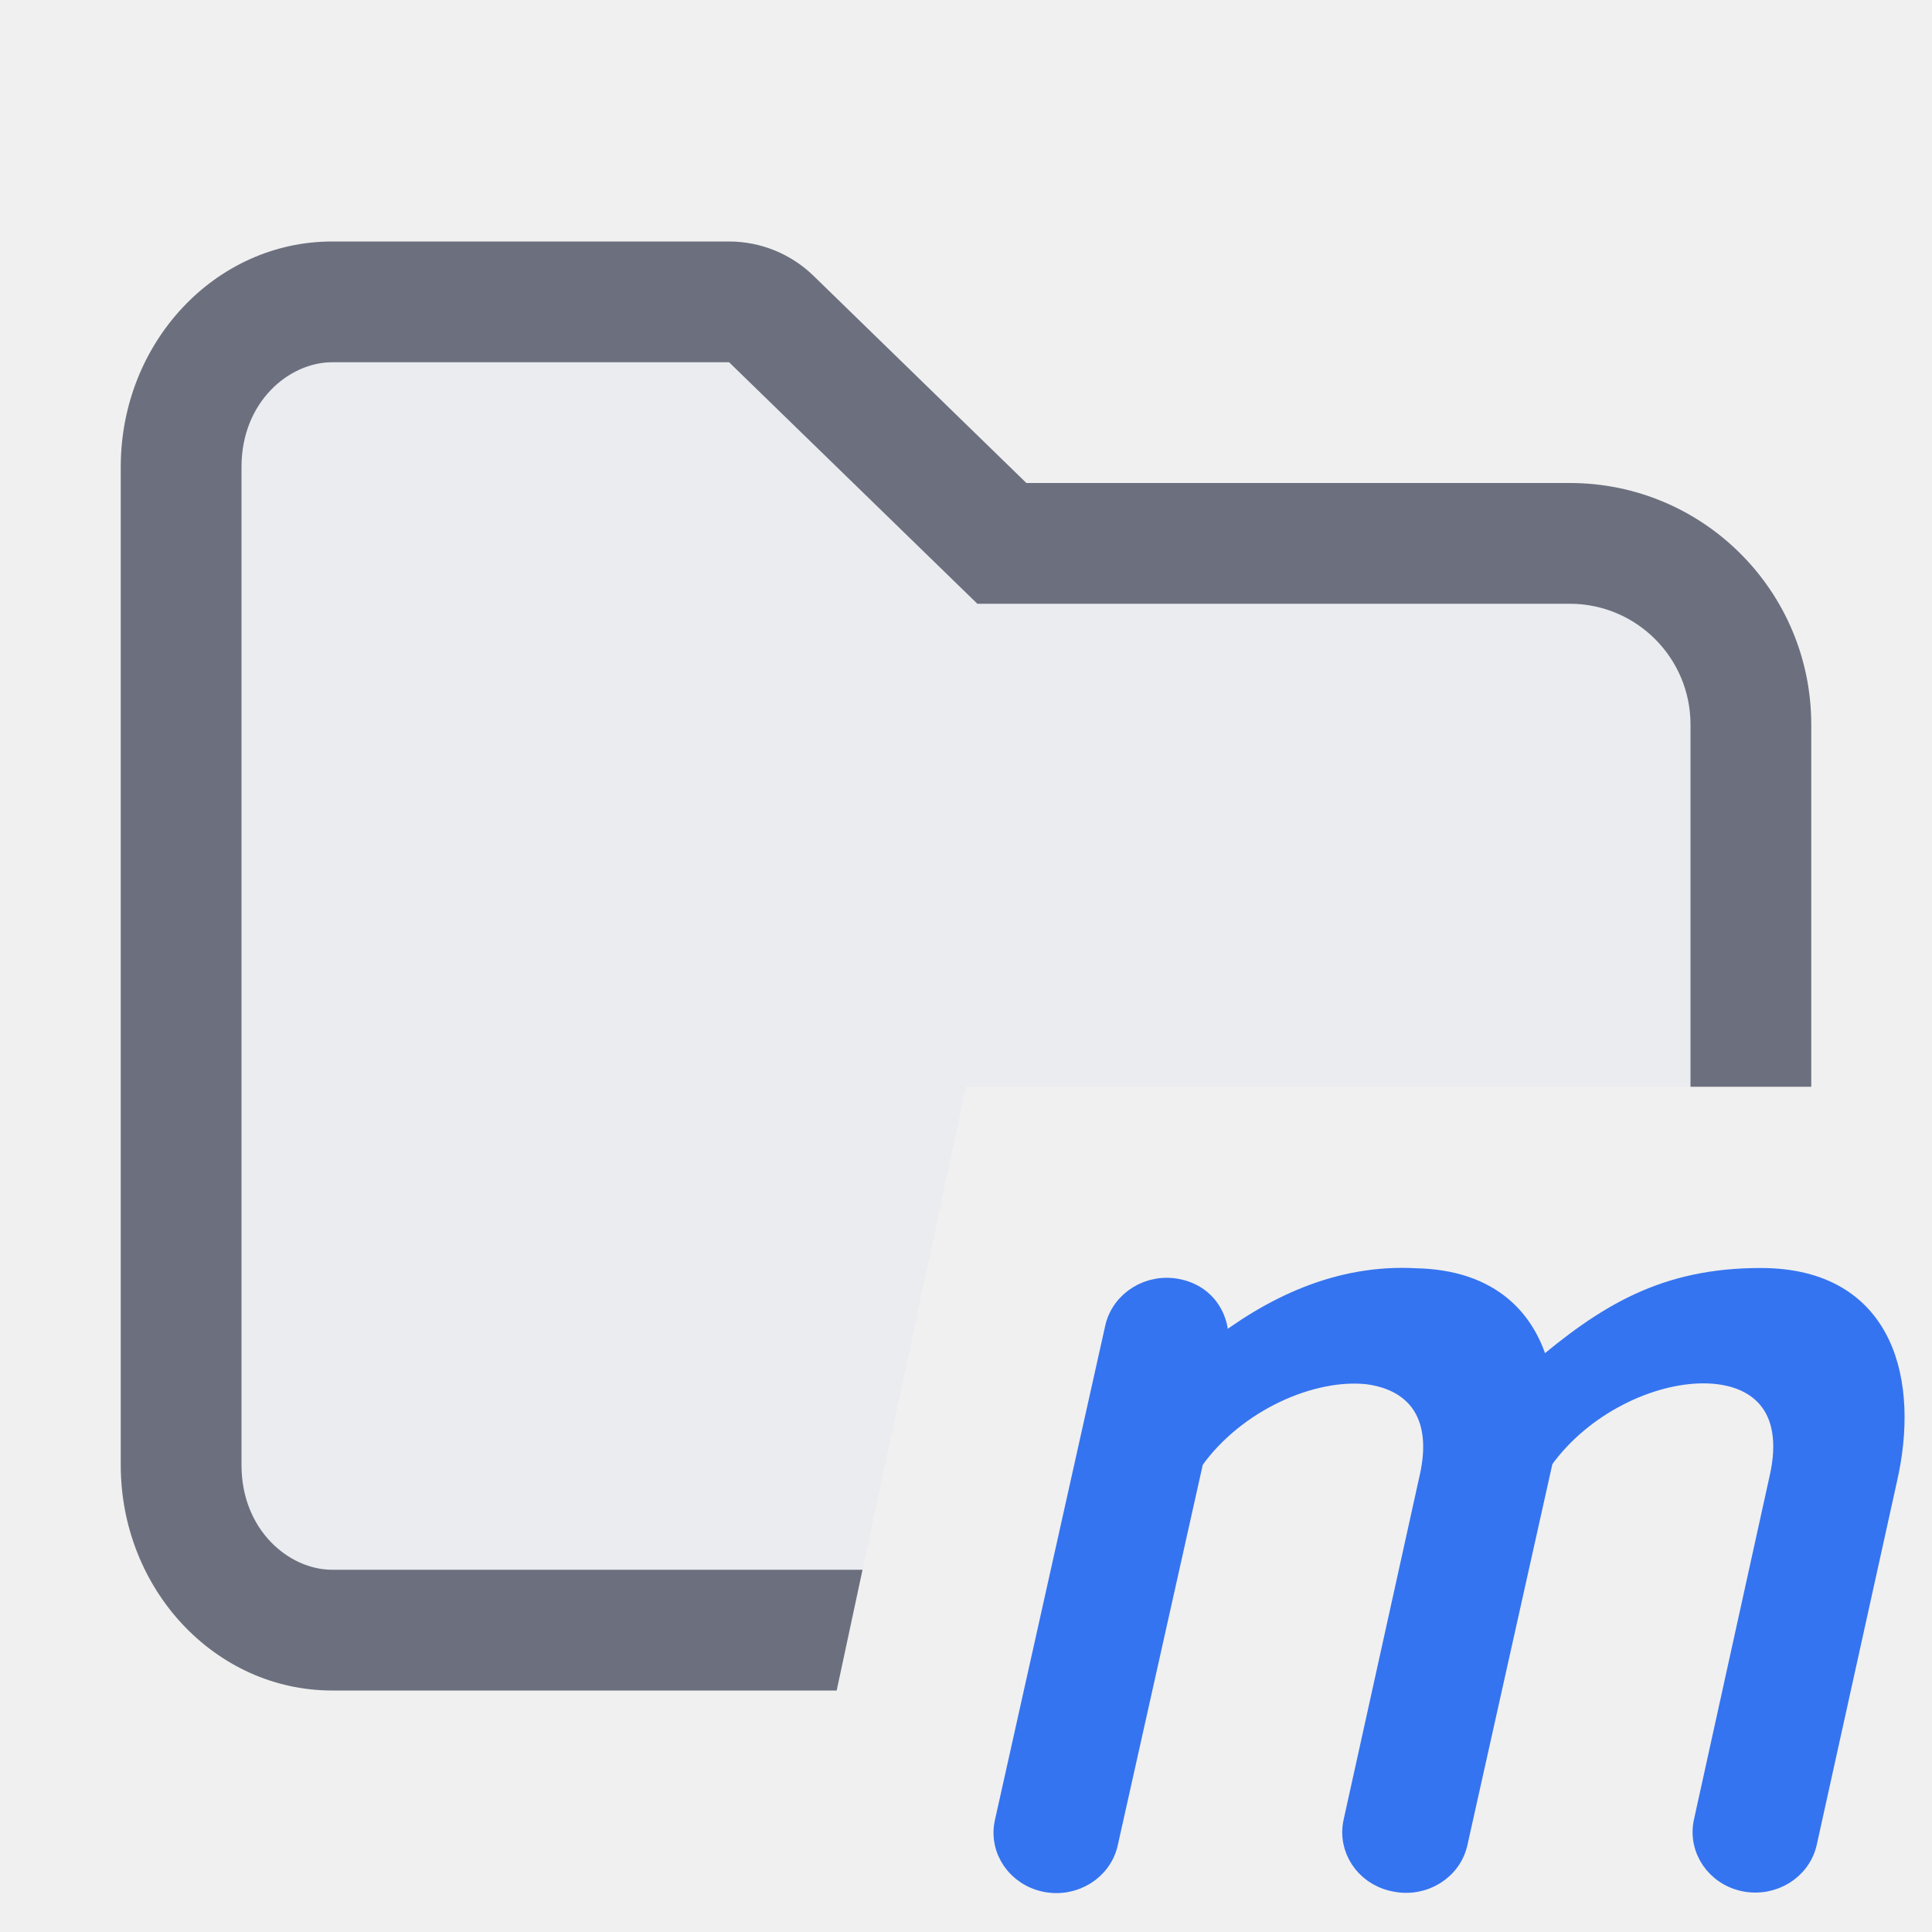
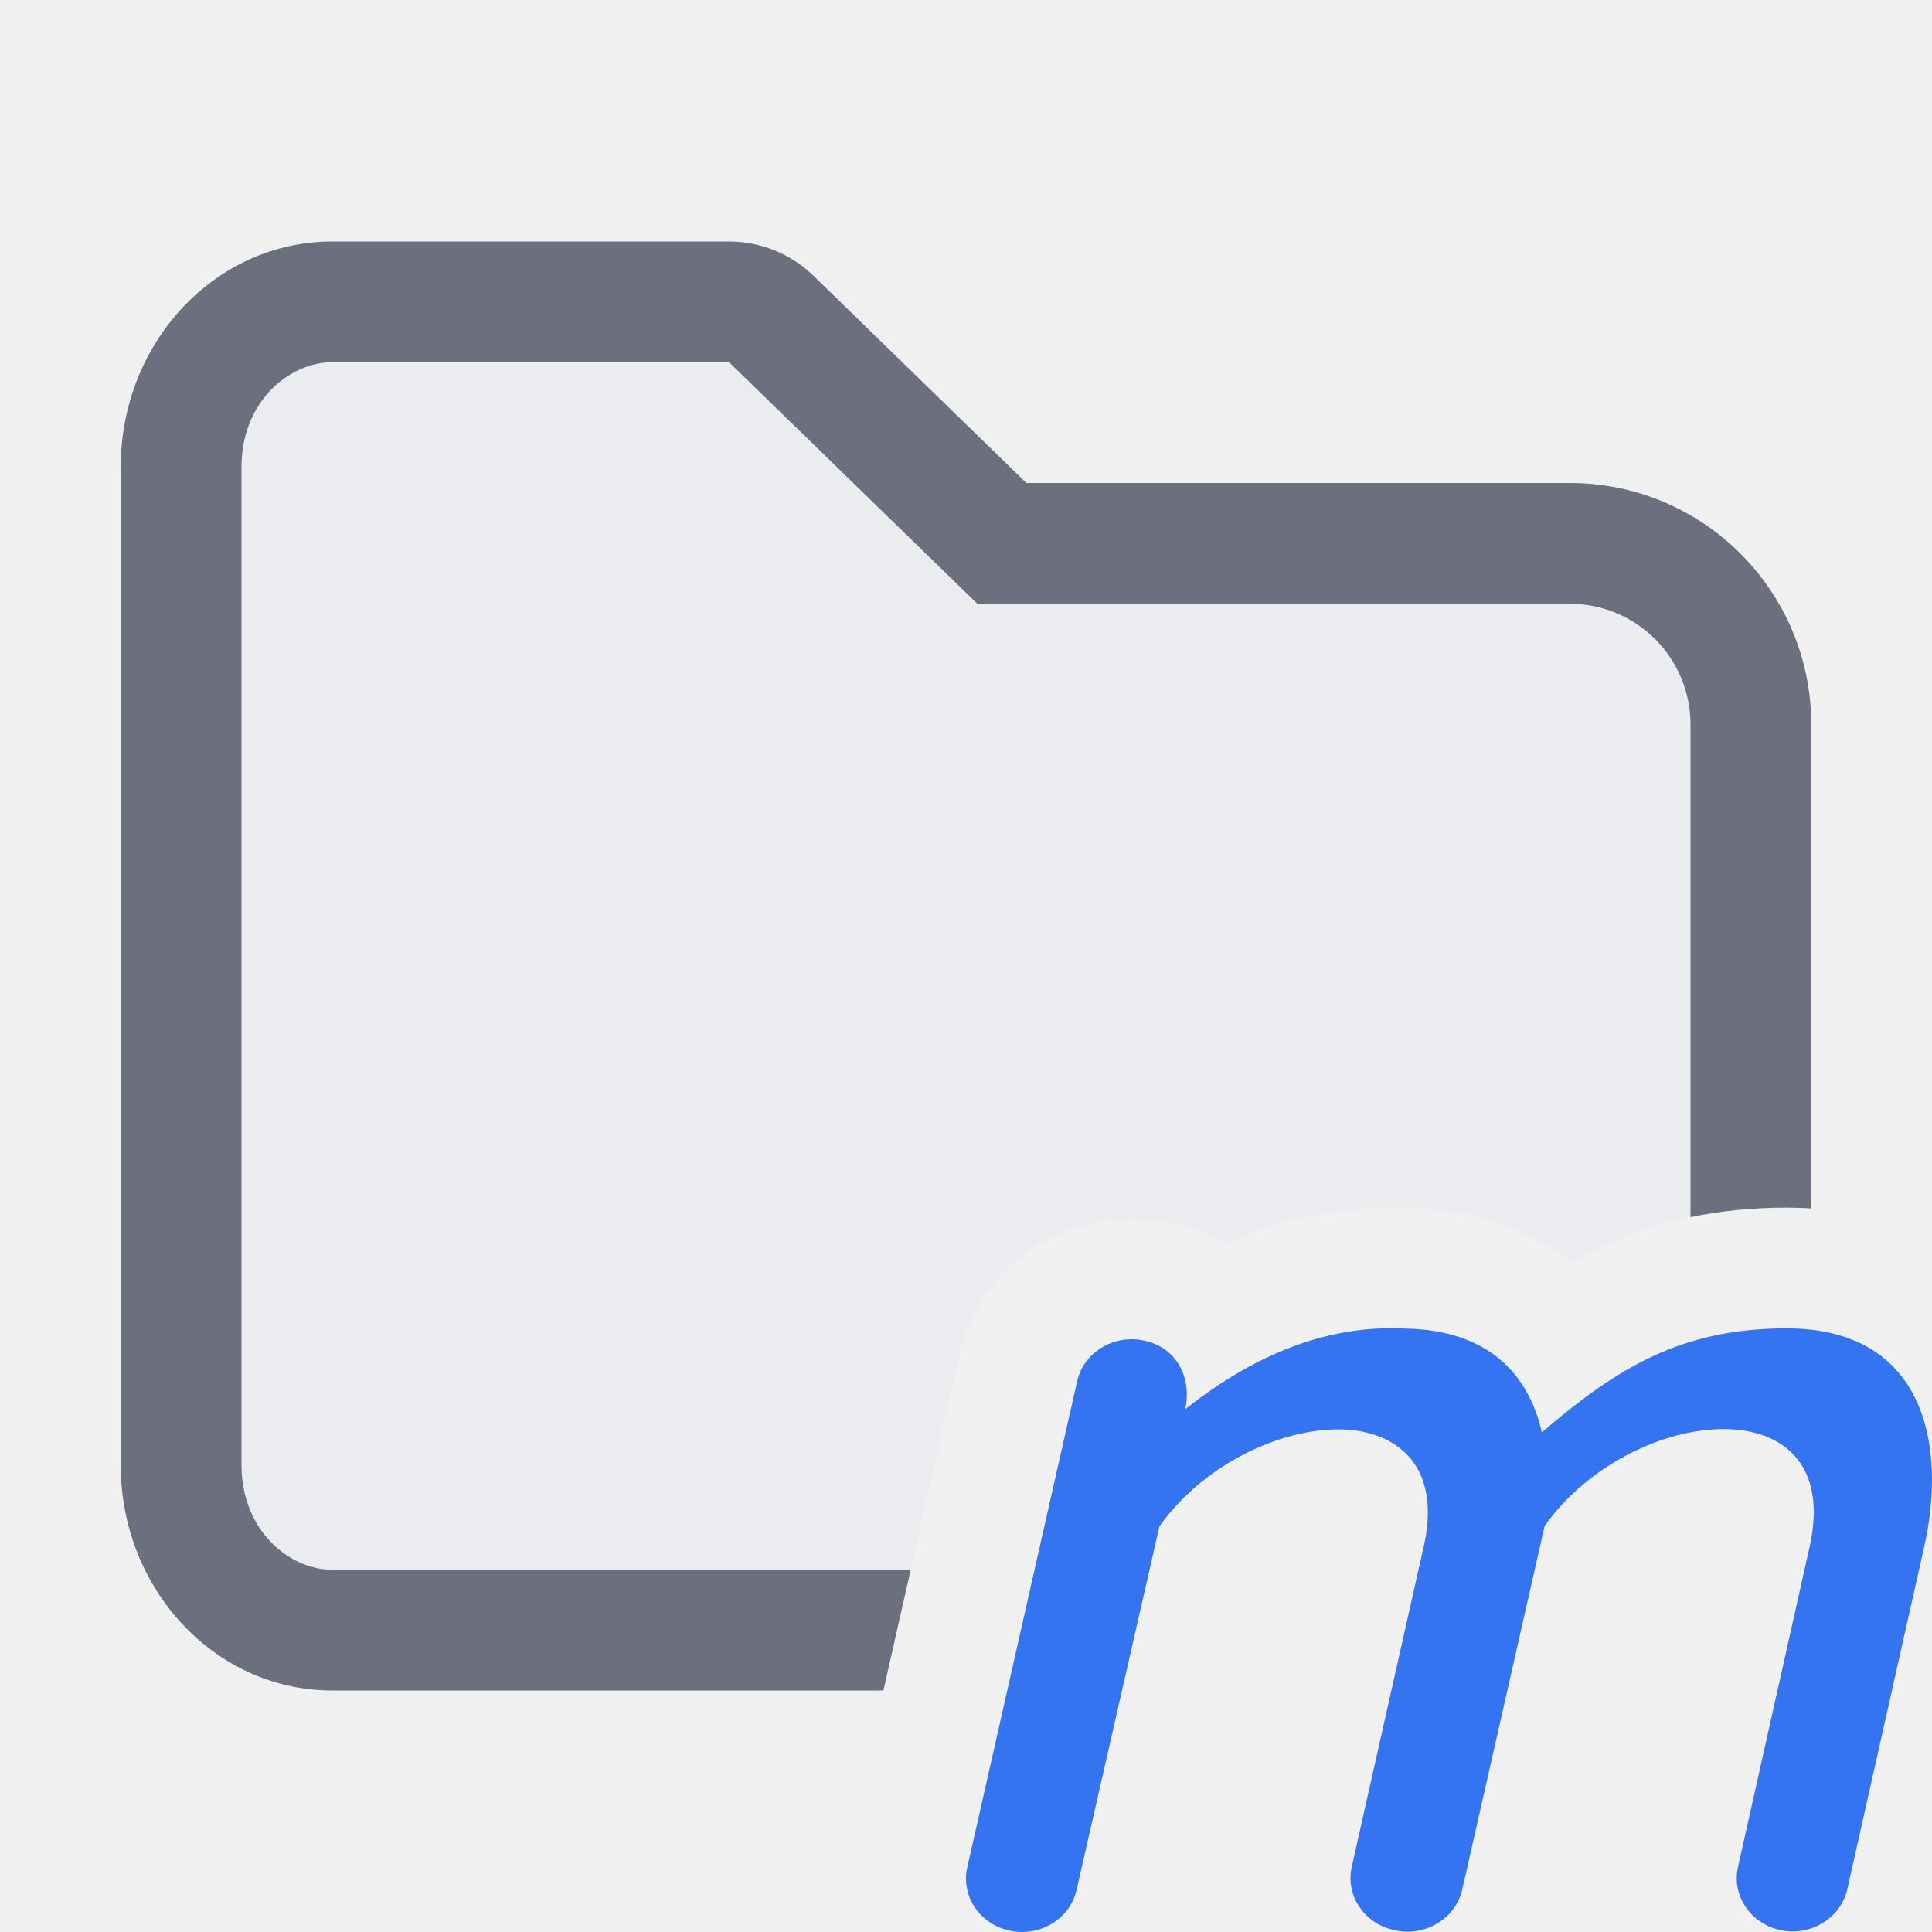
<svg xmlns="http://www.w3.org/2000/svg" width="16" height="16" viewBox="0 0 16 16" fill="none">
-   <g clip-path="url(#clip0_2323_32162)">
-     <path fill-rule="evenodd" clip-rule="evenodd" d="M1 3.867C1 2.836 1.784 2 2.75 2H6.038C6.299 2 6.549 2.102 6.736 2.283L8.5 4L13 4C14.105 4 15 4.895 15 6V9H8L6.929 14H2.75C1.784 14 1 13.164 1 12.133V3.867Z" fill="#EBECF0" />
-     <path d="M6.038 3L8.094 5H13C13.552 5 14 5.448 14 6V9H15V6C15 4.895 14.105 4 13 4L8.5 4L6.736 2.283C6.549 2.102 6.299 2 6.038 2H2.75C1.784 2 1 2.836 1 3.867V12.133C1 13.164 1.784 14 2.75 14H6.929L7.143 13H2.75C2.396 13 2 12.674 2 12.133V3.867C2 3.326 2.396 3 2.75 3H6.038Z" fill="#6C707E" />
-     <path d="M14.581 10.601C15.612 10.601 15.791 11.468 15.612 12.249L14.948 15.256C14.9 15.472 14.678 15.61 14.451 15.565C14.224 15.52 14.079 15.307 14.126 15.091L14.752 12.249C15.037 11.01 13.419 11.163 12.763 12.083L12.055 15.258C12.008 15.474 11.785 15.613 11.558 15.567C11.549 15.565 11.54 15.563 11.53 15.561C11.314 15.508 11.178 15.301 11.225 15.091L11.853 12.248C11.983 11.688 11.715 11.413 11.325 11.364C10.861 11.315 10.225 11.588 9.87 12.085L9.87 12.082L9.869 12.083L9.159 15.261C9.111 15.477 8.888 15.615 8.661 15.569C8.434 15.523 8.289 15.311 8.337 15.095L9.251 10.999C9.3 10.783 9.523 10.645 9.75 10.691C10.008 10.743 10.114 10.98 10.064 11.207C10.539 10.833 11.092 10.568 11.724 10.603C12.342 10.616 12.643 10.947 12.742 11.381C13.311 10.895 13.792 10.601 14.581 10.601Z" fill="#3574F0" stroke="#3574F0" stroke-width="0.2" stroke-linecap="round" />
-   </g>
-   <defs>
-     <clipPath id="clip0_2323_32162">
-       <rect width="16" height="16" fill="white" />
-     </clipPath>
-   </defs>
+   <path d="M1 3.867C1 2.836 1.784 2 2.75 2H6.038C6.299 2 6.549 2.102 6.736 2.283L8.5 4L13 4C14.105 4 15 4.895 15 6V10.008C14.933 10.003 14.865 10.001 14.796 10.001C14.069 10.001 13.505 10.179 13.017 10.453C12.64 10.156 12.177 10.017 11.684 10.004C11.112 9.976 10.598 10.1 10.145 10.302C10.008 10.22 9.85 10.157 9.668 10.12C8.924 9.97 8.125 10.414 7.944 11.221L7.944 11.223L7.316 14H2.75C1.784 14 1 13.164 1 12.133V3.867Z" fill="#EBECF0" />
+   <path d="M8.094 5L6.038 3H2.75C2.396 3 2 3.326 2 3.867V12.133C2 12.674 2.396 13 2.75 13H7.542L7.316 14H2.75C1.784 14 1 13.164 1 12.133V3.867C1 2.836 1.784 2 2.75 2H6.038C6.299 2 6.549 2.102 6.736 2.283L8.5 4L13 4C14.105 4 15 4.895 15 6V10.008C14.933 10.003 14.865 10.001 14.796 10.001C14.507 10.001 14.243 10.029 14 10.08V6C14 5.448 13.552 5 13 5H8.094Z" fill="#6C707E" />
+   <path d="M14.796 11.001C15.933 11.001 16.13 11.958 15.933 12.821L15.299 15.644C15.246 15.883 15.001 16.036 14.751 15.986C14.5 15.935 14.34 15.701 14.393 15.463L14.984 12.821C15.299 11.453 13.515 11.621 12.792 12.637L12.11 15.647C12.057 15.885 11.811 16.038 11.561 15.988C11.551 15.986 11.541 15.984 11.531 15.981C11.293 15.922 11.143 15.695 11.194 15.463L11.788 12.819C11.932 12.201 11.636 11.897 11.206 11.844C10.694 11.789 9.993 12.091 9.602 12.64L8.916 15.65C8.863 15.889 8.617 16.041 8.367 15.99C8.117 15.94 7.957 15.705 8.01 15.467L8.92 11.441C8.973 11.202 9.219 11.05 9.469 11.101C9.753 11.158 9.87 11.419 9.816 11.67C10.339 11.257 10.949 10.965 11.646 11.003C12.327 11.017 12.66 11.383 12.769 11.862C13.396 11.325 13.927 11.001 14.796 11.001Z" fill="#3574F0" />
</svg>
